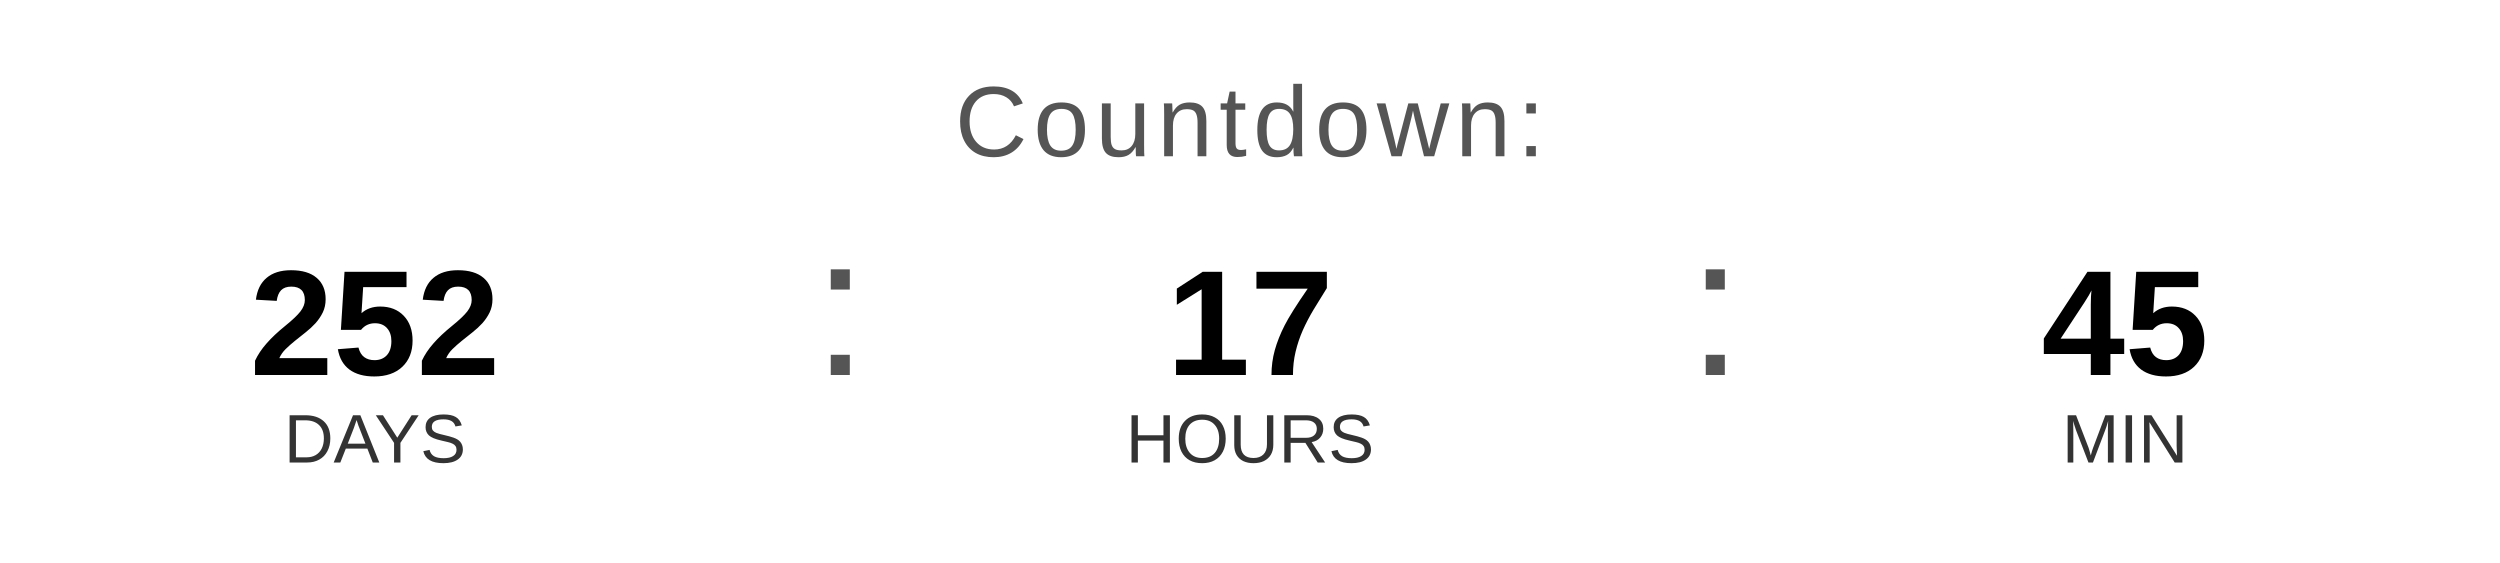
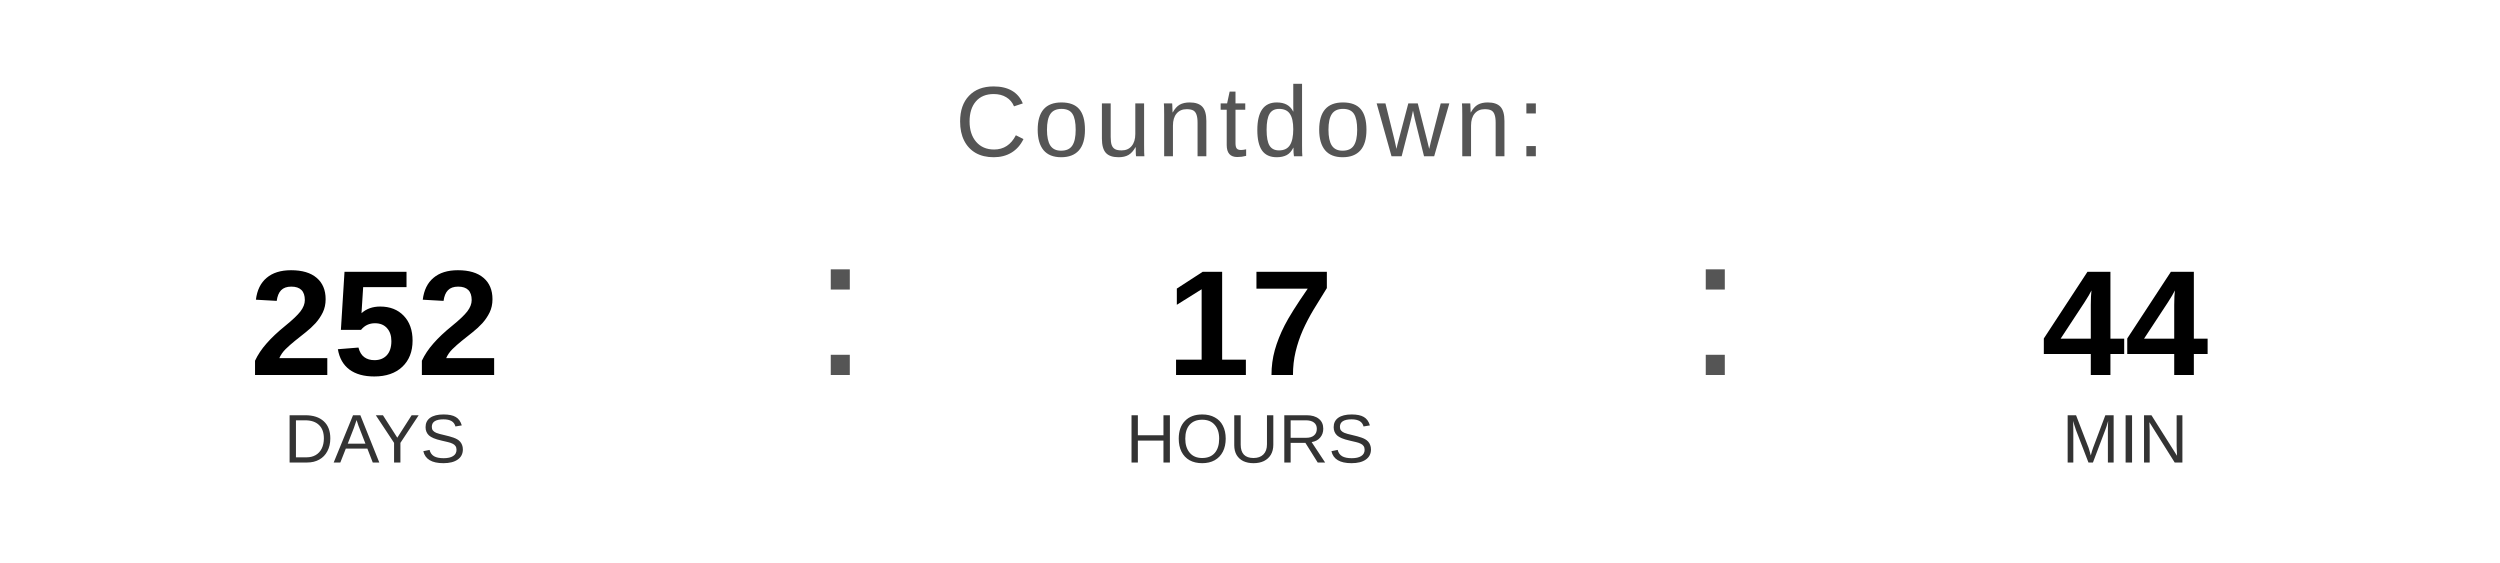
<svg xmlns="http://www.w3.org/2000/svg" width="400" height="90" viewBox="0 0 400 90">
  <text x="200" y="25" font-family="Arial, Helvetica, sans-serif" font-size="16" fill="#555555" text-anchor="middle" letter-spacing="1">
    Countdown:
  </text>
  <text x="60" y="60" font-family="Arial, Helvetica, sans-serif" font-size="24" font-weight="bold" fill="#000000" text-anchor="middle">252</text>
  <text x="60" y="74" font-family="Arial, Helvetica, sans-serif" font-size="11" fill="#333333" text-anchor="middle">DAYS</text>
  <text x="130" y="60" font-family="Arial, sans-serif" font-size="32" fill="#555555">:</text>
  <text x="200" y="60" font-family="Arial, Helvetica, sans-serif" font-size="24" font-weight="bold" fill="#000000" text-anchor="middle">17</text>
  <text x="200" y="74" font-family="Arial, Helvetica, sans-serif" font-size="11" fill="#333333" text-anchor="middle">HOURS</text>
  <text x="270" y="60" font-family="Arial, sans-serif" font-size="32" fill="#555555">:</text>
-   <text x="340" y="60" font-family="Arial, Helvetica, sans-serif" font-size="24" font-weight="bold" fill="#000000" text-anchor="middle">45</text>
+   <text x="340" y="60" font-family="Arial, Helvetica, sans-serif" font-size="24" font-weight="bold" fill="#000000" text-anchor="middle">44</text>
  <text x="340" y="74" font-family="Arial, Helvetica, sans-serif" font-size="11" fill="#333333" text-anchor="middle">MIN</text>
</svg>
